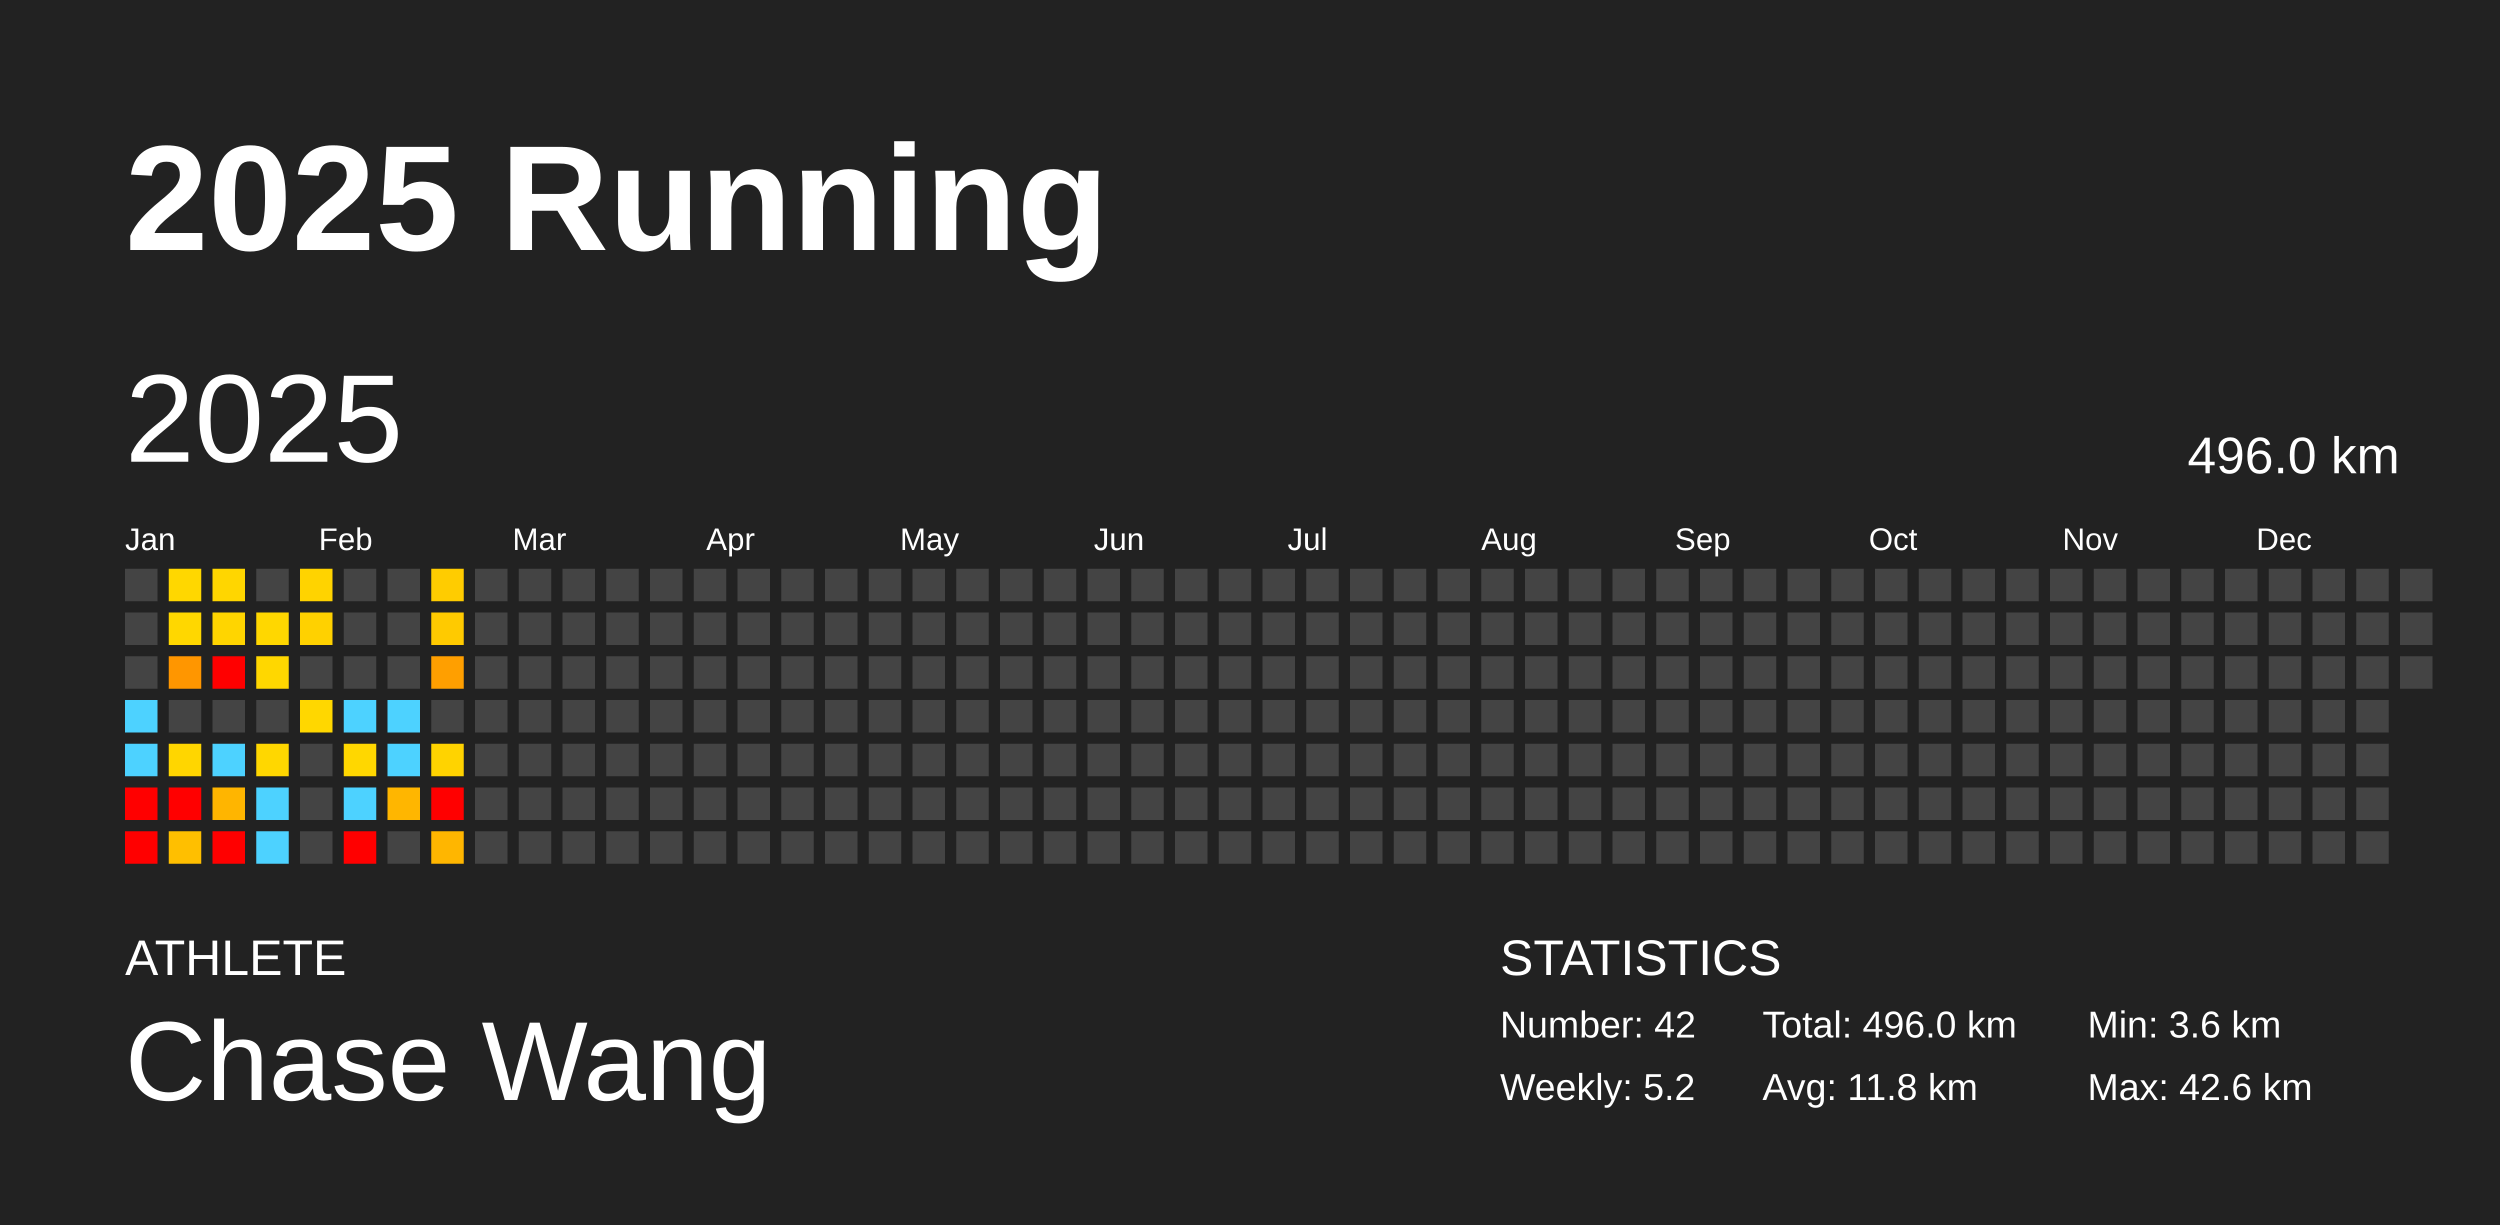
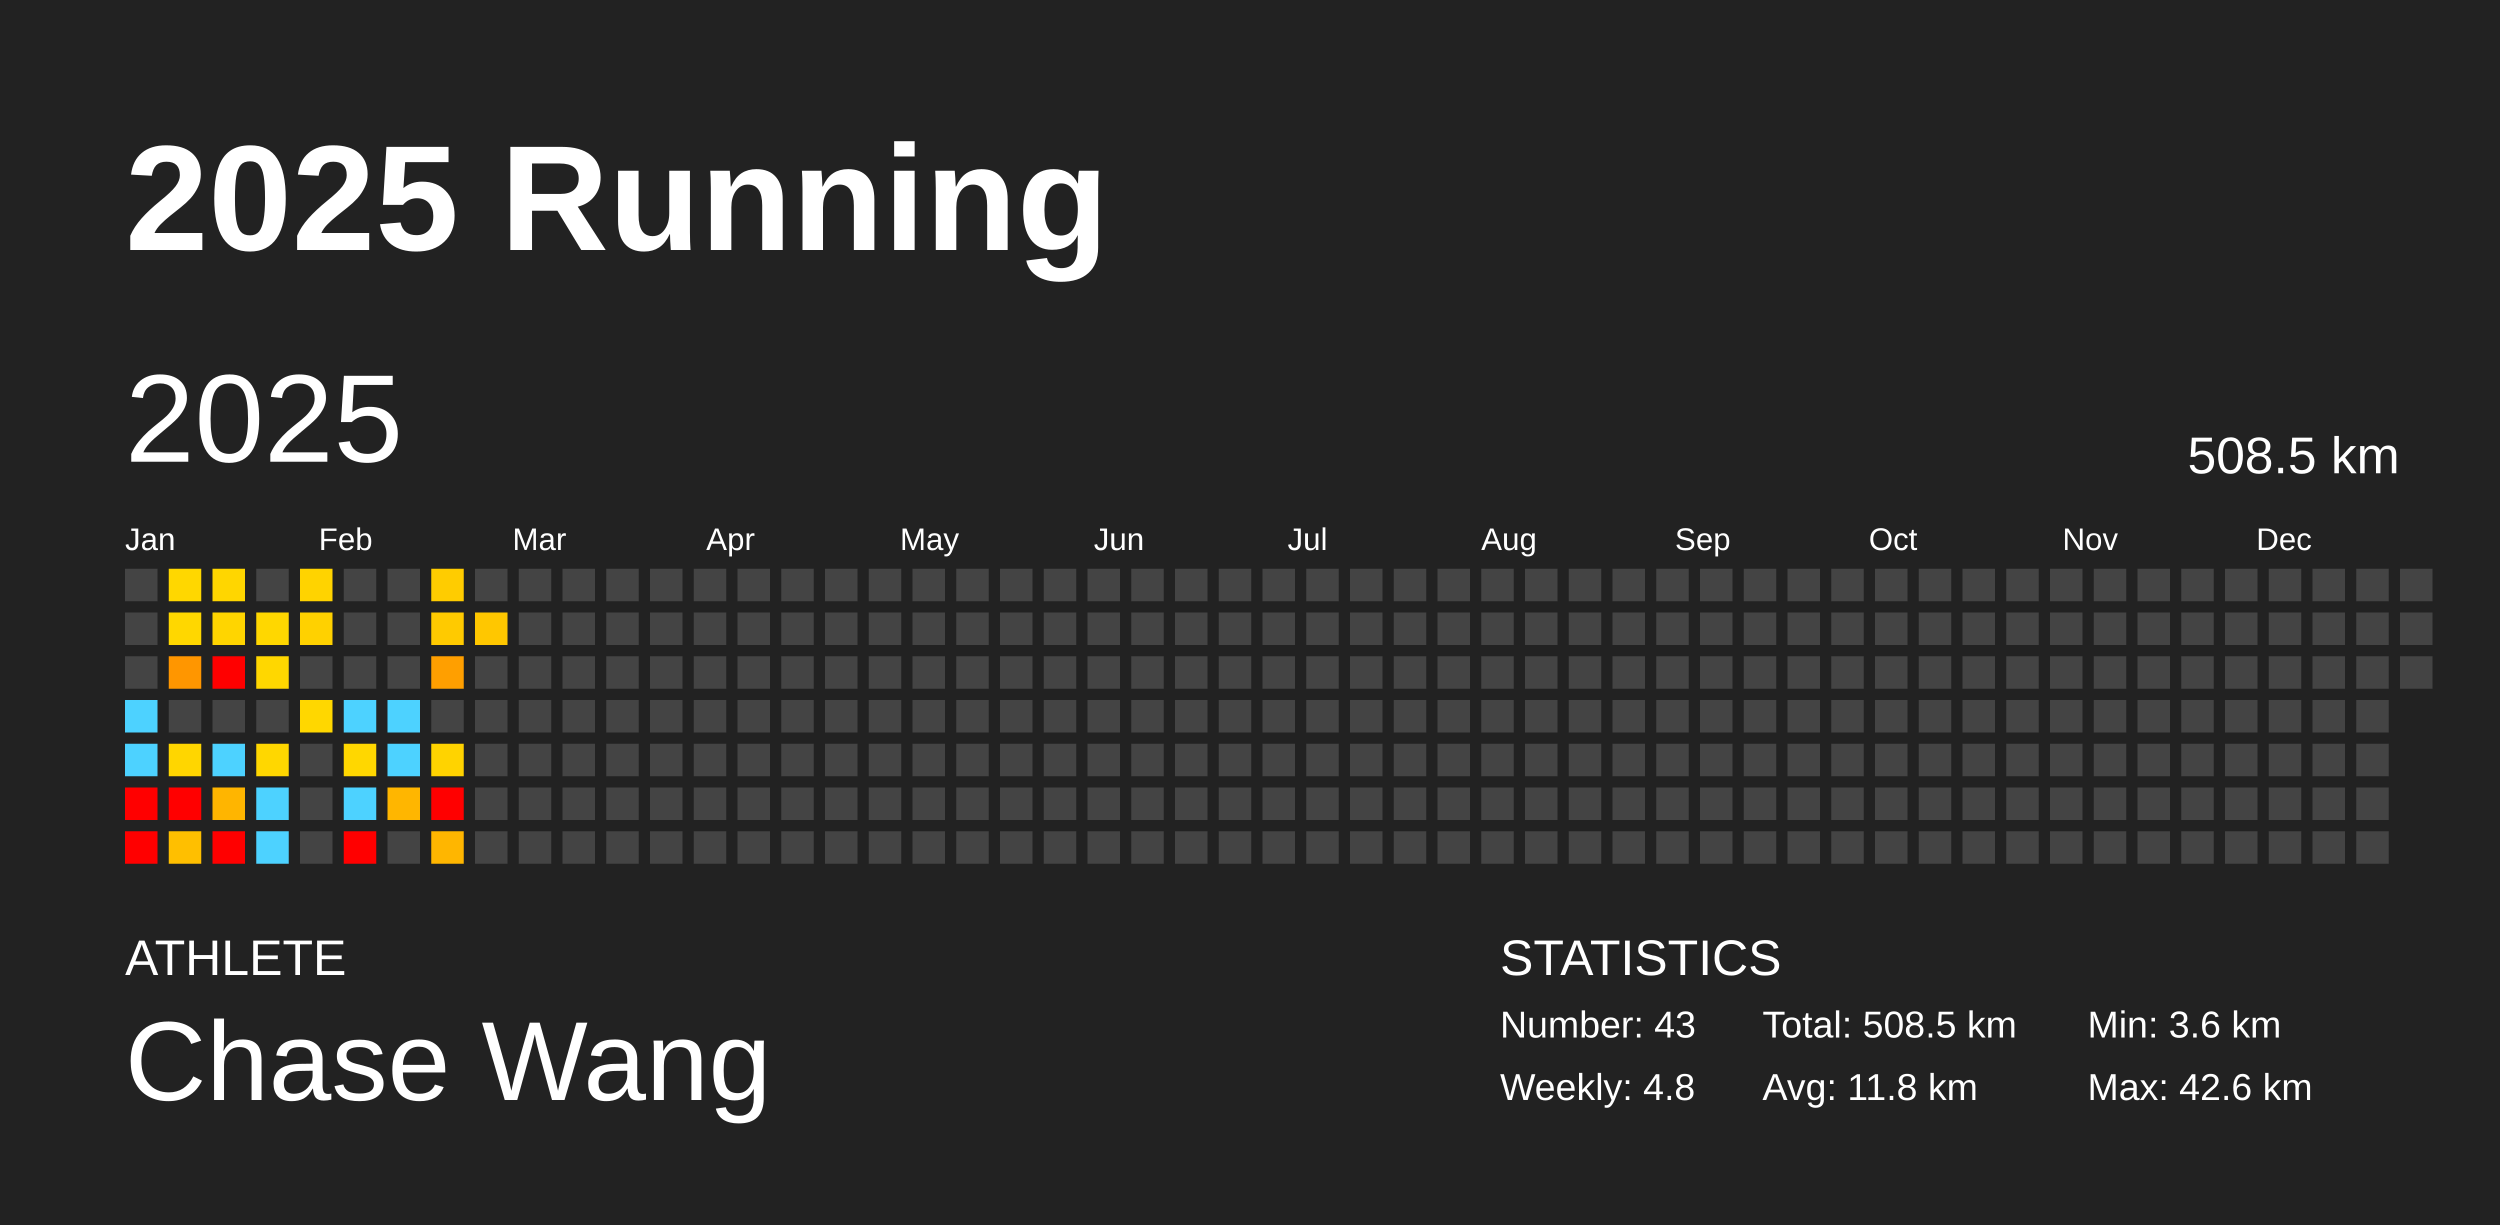
<svg xmlns="http://www.w3.org/2000/svg" baseProfile="full" height="98mm" version="1.1" viewBox="0,0,200,98" width="200mm">
  <defs />
  <rect fill="#222222" height="98" width="200" x="0" y="0" />
  <text fill="#FFFFFF" style="font-size:12px; font-family:Arial; font-weight:bold;" x="10" y="20">2025 Running</text>
  <text fill="#FFFFFF" style="font-size:4px; font-family:Arial" x="10" y="78">ATHLETE</text>
  <text fill="#FFFFFF" style="font-size:9px; font-family:Arial" x="10" y="88">Chase Wang</text>
  <text fill="#FFFFFF" style="font-size:4px; font-family:Arial" x="120" y="78">STATISTICS</text>
-   <text fill="#FFFFFF" style="font-size:3px; font-family:Arial" x="120" y="83">Number: 42</text>
-   <text fill="#FFFFFF" style="font-size:3px; font-family:Arial" x="120" y="88">Weekly: 5.2</text>
-   <text fill="#FFFFFF" style="font-size:3px; font-family:Arial" x="141" y="83">Total: 496.0 km</text>
+   <text fill="#FFFFFF" style="font-size:3px; font-family:Arial" x="120" y="83">Number: 43</text>
+   <text fill="#FFFFFF" style="font-size:3px; font-family:Arial" x="120" y="88">Weekly: 4.8</text>
+   <text fill="#FFFFFF" style="font-size:3px; font-family:Arial" x="141" y="83">Total: 508.5 km</text>
  <text fill="#FFFFFF" style="font-size:3px; font-family:Arial" x="141" y="88">Avg: 11.8 km</text>
  <text fill="#FFFFFF" style="font-size:3px; font-family:Arial" x="167" y="83">Min: 3.6 km</text>
  <text fill="#FFFFFF" style="font-size:3px; font-family:Arial" x="167" y="88">Max: 42.6 km</text>
  <text dominant-baseline="hanging" fill="#FFFFFF" style="font-size:10.0px; font-family:Arial;" x="10" y="30">2025</text>
-   <text dominant-baseline="hanging" fill="#FFFFFF" style="font-size:4.125px; font-family:Arial;" x="175" y="35">496.0 km</text>
+   <text dominant-baseline="hanging" fill="#FFFFFF" style="font-size:4.125px; font-family:Arial;" x="175" y="35">508.5 km</text>
  <text fill="#FFFFFF" style="font-size:2.5px; font-family:Arial" x="10.0" y="44">Jan</text>
  <text fill="#FFFFFF" style="font-size:2.5px; font-family:Arial" x="25.5" y="44">Feb</text>
  <text fill="#FFFFFF" style="font-size:2.5px; font-family:Arial" x="41.0" y="44">Mar</text>
  <text fill="#FFFFFF" style="font-size:2.5px; font-family:Arial" x="56.5" y="44">Apr</text>
  <text fill="#FFFFFF" style="font-size:2.5px; font-family:Arial" x="72.0" y="44">May</text>
  <text fill="#FFFFFF" style="font-size:2.5px; font-family:Arial" x="87.5" y="44">Jun</text>
  <text fill="#FFFFFF" style="font-size:2.5px; font-family:Arial" x="103.0" y="44">Jul</text>
  <text fill="#FFFFFF" style="font-size:2.5px; font-family:Arial" x="118.5" y="44">Aug</text>
  <text fill="#FFFFFF" style="font-size:2.5px; font-family:Arial" x="134.0" y="44">Sep</text>
  <text fill="#FFFFFF" style="font-size:2.5px; font-family:Arial" x="149.5" y="44">Oct</text>
  <text fill="#FFFFFF" style="font-size:2.5px; font-family:Arial" x="165.0" y="44">Nov</text>
  <text fill="#FFFFFF" style="font-size:2.5px; font-family:Arial" x="180.5" y="44">Dec</text>
  <rect fill="#444444" height="2.6" width="2.6" x="10.0" y="45.5" />
  <rect fill="#444444" height="2.6" width="2.6" x="10.0" y="49.0" />
  <rect fill="#444444" height="2.6" width="2.6" x="10.0" y="52.5" />
  <rect fill="#4dd2ff" height="2.6" width="2.6" x="10.0" y="56.0" />
  <rect fill="#4dd2ff" height="2.6" width="2.6" x="10.0" y="59.5" />
  <rect fill="red" height="2.6" width="2.6" x="10.0" y="63.0" />
  <rect fill="red" height="2.6" width="2.6" x="10.0" y="66.5" />
  <rect fill="#ffd700" height="2.6" width="2.6" x="13.5" y="45.5" />
  <rect fill="#ffd700" height="2.6" width="2.6" x="13.5" y="49.0" />
  <rect fill="#ff9600" height="2.6" width="2.6" x="13.5" y="52.5" />
  <rect fill="#444444" height="2.6" width="2.6" x="13.5" y="56.0" />
  <rect fill="#ffd600" height="2.6" width="2.6" x="13.5" y="59.5" />
  <rect fill="red" height="2.6" width="2.6" x="13.5" y="63.0" />
  <rect fill="#ffbf00" height="2.6" width="2.6" x="13.5" y="66.5" />
  <rect fill="#ffd600" height="2.6" width="2.6" x="17.0" y="45.5" />
  <rect fill="#ffd500" height="2.6" width="2.6" x="17.0" y="49.0" />
  <rect fill="red" height="2.6" width="2.6" x="17.0" y="52.5" />
  <rect fill="#444444" height="2.6" width="2.6" x="17.0" y="56.0" />
  <rect fill="#4dd2ff" height="2.6" width="2.6" x="17.0" y="59.5" />
  <rect fill="#ffb500" height="2.6" width="2.6" x="17.0" y="63.0" />
  <rect fill="red" height="2.6" width="2.6" x="17.0" y="66.5" />
  <rect fill="#444444" height="2.6" width="2.6" x="20.5" y="45.5" />
  <rect fill="#ffd700" height="2.6" width="2.6" x="20.5" y="49.0" />
  <rect fill="#ffd700" height="2.6" width="2.6" x="20.5" y="52.5" />
  <rect fill="#444444" height="2.6" width="2.6" x="20.5" y="56.0" />
  <rect fill="#ffd700" height="2.6" width="2.6" x="20.5" y="59.5" />
  <rect fill="#4dd2ff" height="2.6" width="2.6" x="20.5" y="63.0" />
  <rect fill="#4dd2ff" height="2.6" width="2.6" x="20.5" y="66.5" />
  <rect fill="#ffd300" height="2.6" width="2.6" x="24.0" y="45.5" />
  <rect fill="#ffd100" height="2.6" width="2.6" x="24.0" y="49.0" />
  <rect fill="#444444" height="2.6" width="2.6" x="24.0" y="52.5" />
  <rect fill="#ffd700" height="2.6" width="2.6" x="24.0" y="56.0" />
  <rect fill="#444444" height="2.6" width="2.6" x="24.0" y="59.5" />
  <rect fill="#444444" height="2.6" width="2.6" x="24.0" y="63.0" />
  <rect fill="#444444" height="2.6" width="2.6" x="24.0" y="66.5" />
  <rect fill="#444444" height="2.6" width="2.6" x="27.5" y="45.5" />
  <rect fill="#444444" height="2.6" width="2.6" x="27.5" y="49.0" />
  <rect fill="#444444" height="2.6" width="2.6" x="27.5" y="52.5" />
  <rect fill="#4dd2ff" height="2.6" width="2.6" x="27.5" y="56.0" />
  <rect fill="#ffd700" height="2.6" width="2.6" x="27.5" y="59.5" />
  <rect fill="#4dd2ff" height="2.6" width="2.6" x="27.5" y="63.0" />
  <rect fill="red" height="2.6" width="2.6" x="27.5" y="66.5" />
  <rect fill="#444444" height="2.6" width="2.6" x="31.0" y="45.5" />
  <rect fill="#444444" height="2.6" width="2.6" x="31.0" y="49.0" />
  <rect fill="#444444" height="2.6" width="2.6" x="31.0" y="52.5" />
  <rect fill="#4dd2ff" height="2.6" width="2.6" x="31.0" y="56.0" />
  <rect fill="#4dd2ff" height="2.6" width="2.6" x="31.0" y="59.5" />
  <rect fill="#ffb600" height="2.6" width="2.6" x="31.0" y="63.0" />
  <rect fill="#444444" height="2.6" width="2.6" x="31.0" y="66.5" />
  <rect fill="#ffcc00" height="2.6" width="2.6" x="34.5" y="45.5" />
  <rect fill="#ffca00" height="2.6" width="2.6" x="34.5" y="49.0" />
  <rect fill="#ff9f00" height="2.6" width="2.6" x="34.5" y="52.5" />
  <rect fill="#444444" height="2.6" width="2.6" x="34.5" y="56.0" />
  <rect fill="#ffd300" height="2.6" width="2.6" x="34.5" y="59.5" />
  <rect fill="red" height="2.6" width="2.6" x="34.5" y="63.0" />
  <rect fill="#ffb600" height="2.6" width="2.6" x="34.5" y="66.5" />
  <rect fill="#444444" height="2.6" width="2.6" x="38.0" y="45.5" />
-   <rect fill="#444444" height="2.6" width="2.6" x="38.0" y="49.0" />
+   <rect fill="#ffc700" height="2.6" width="2.6" x="38.0" y="49.0" />
  <rect fill="#444444" height="2.6" width="2.6" x="38.0" y="52.5" />
  <rect fill="#444444" height="2.6" width="2.6" x="38.0" y="56.0" />
  <rect fill="#444444" height="2.6" width="2.6" x="38.0" y="59.5" />
  <rect fill="#444444" height="2.6" width="2.6" x="38.0" y="63.0" />
  <rect fill="#444444" height="2.6" width="2.6" x="38.0" y="66.5" />
  <rect fill="#444444" height="2.6" width="2.6" x="41.5" y="45.5" />
  <rect fill="#444444" height="2.6" width="2.6" x="41.5" y="49.0" />
  <rect fill="#444444" height="2.6" width="2.6" x="41.5" y="52.5" />
  <rect fill="#444444" height="2.6" width="2.6" x="41.5" y="56.0" />
  <rect fill="#444444" height="2.6" width="2.6" x="41.5" y="59.5" />
  <rect fill="#444444" height="2.6" width="2.6" x="41.5" y="63.0" />
  <rect fill="#444444" height="2.6" width="2.6" x="41.5" y="66.5" />
  <rect fill="#444444" height="2.6" width="2.6" x="45.0" y="45.5" />
  <rect fill="#444444" height="2.6" width="2.6" x="45.0" y="49.0" />
  <rect fill="#444444" height="2.6" width="2.6" x="45.0" y="52.5" />
  <rect fill="#444444" height="2.6" width="2.6" x="45.0" y="56.0" />
  <rect fill="#444444" height="2.6" width="2.6" x="45.0" y="59.5" />
  <rect fill="#444444" height="2.6" width="2.6" x="45.0" y="63.0" />
  <rect fill="#444444" height="2.6" width="2.6" x="45.0" y="66.5" />
  <rect fill="#444444" height="2.6" width="2.6" x="48.5" y="45.5" />
  <rect fill="#444444" height="2.6" width="2.6" x="48.5" y="49.0" />
  <rect fill="#444444" height="2.6" width="2.6" x="48.5" y="52.5" />
  <rect fill="#444444" height="2.6" width="2.6" x="48.5" y="56.0" />
  <rect fill="#444444" height="2.6" width="2.6" x="48.5" y="59.5" />
  <rect fill="#444444" height="2.6" width="2.6" x="48.5" y="63.0" />
  <rect fill="#444444" height="2.6" width="2.6" x="48.5" y="66.5" />
  <rect fill="#444444" height="2.6" width="2.6" x="52.0" y="45.5" />
  <rect fill="#444444" height="2.6" width="2.6" x="52.0" y="49.0" />
  <rect fill="#444444" height="2.6" width="2.6" x="52.0" y="52.5" />
  <rect fill="#444444" height="2.6" width="2.6" x="52.0" y="56.0" />
  <rect fill="#444444" height="2.6" width="2.6" x="52.0" y="59.5" />
  <rect fill="#444444" height="2.6" width="2.6" x="52.0" y="63.0" />
  <rect fill="#444444" height="2.6" width="2.6" x="52.0" y="66.5" />
  <rect fill="#444444" height="2.6" width="2.6" x="55.5" y="45.5" />
  <rect fill="#444444" height="2.6" width="2.6" x="55.5" y="49.0" />
  <rect fill="#444444" height="2.6" width="2.6" x="55.5" y="52.5" />
  <rect fill="#444444" height="2.6" width="2.6" x="55.5" y="56.0" />
  <rect fill="#444444" height="2.6" width="2.6" x="55.5" y="59.5" />
  <rect fill="#444444" height="2.6" width="2.6" x="55.5" y="63.0" />
  <rect fill="#444444" height="2.6" width="2.6" x="55.5" y="66.5" />
  <rect fill="#444444" height="2.6" width="2.6" x="59.0" y="45.5" />
  <rect fill="#444444" height="2.6" width="2.6" x="59.0" y="49.0" />
  <rect fill="#444444" height="2.6" width="2.6" x="59.0" y="52.5" />
  <rect fill="#444444" height="2.6" width="2.6" x="59.0" y="56.0" />
  <rect fill="#444444" height="2.6" width="2.6" x="59.0" y="59.5" />
  <rect fill="#444444" height="2.6" width="2.6" x="59.0" y="63.0" />
  <rect fill="#444444" height="2.6" width="2.6" x="59.0" y="66.5" />
  <rect fill="#444444" height="2.6" width="2.6" x="62.5" y="45.5" />
  <rect fill="#444444" height="2.6" width="2.6" x="62.5" y="49.0" />
  <rect fill="#444444" height="2.6" width="2.6" x="62.5" y="52.5" />
  <rect fill="#444444" height="2.6" width="2.6" x="62.5" y="56.0" />
  <rect fill="#444444" height="2.6" width="2.6" x="62.5" y="59.5" />
  <rect fill="#444444" height="2.6" width="2.6" x="62.5" y="63.0" />
  <rect fill="#444444" height="2.6" width="2.6" x="62.5" y="66.5" />
  <rect fill="#444444" height="2.6" width="2.6" x="66.0" y="45.5" />
  <rect fill="#444444" height="2.6" width="2.6" x="66.0" y="49.0" />
  <rect fill="#444444" height="2.6" width="2.6" x="66.0" y="52.5" />
  <rect fill="#444444" height="2.6" width="2.6" x="66.0" y="56.0" />
  <rect fill="#444444" height="2.6" width="2.6" x="66.0" y="59.5" />
  <rect fill="#444444" height="2.6" width="2.6" x="66.0" y="63.0" />
  <rect fill="#444444" height="2.6" width="2.6" x="66.0" y="66.5" />
  <rect fill="#444444" height="2.6" width="2.6" x="69.5" y="45.5" />
  <rect fill="#444444" height="2.6" width="2.6" x="69.5" y="49.0" />
  <rect fill="#444444" height="2.6" width="2.6" x="69.5" y="52.5" />
  <rect fill="#444444" height="2.6" width="2.6" x="69.5" y="56.0" />
  <rect fill="#444444" height="2.6" width="2.6" x="69.5" y="59.5" />
  <rect fill="#444444" height="2.6" width="2.6" x="69.5" y="63.0" />
  <rect fill="#444444" height="2.6" width="2.6" x="69.5" y="66.5" />
  <rect fill="#444444" height="2.6" width="2.6" x="73.0" y="45.5" />
  <rect fill="#444444" height="2.6" width="2.6" x="73.0" y="49.0" />
  <rect fill="#444444" height="2.6" width="2.6" x="73.0" y="52.5" />
  <rect fill="#444444" height="2.6" width="2.6" x="73.0" y="56.0" />
  <rect fill="#444444" height="2.6" width="2.6" x="73.0" y="59.5" />
  <rect fill="#444444" height="2.6" width="2.6" x="73.0" y="63.0" />
  <rect fill="#444444" height="2.6" width="2.6" x="73.0" y="66.5" />
  <rect fill="#444444" height="2.6" width="2.6" x="76.5" y="45.5" />
  <rect fill="#444444" height="2.6" width="2.6" x="76.5" y="49.0" />
  <rect fill="#444444" height="2.6" width="2.6" x="76.5" y="52.5" />
  <rect fill="#444444" height="2.6" width="2.6" x="76.5" y="56.0" />
  <rect fill="#444444" height="2.6" width="2.6" x="76.5" y="59.5" />
  <rect fill="#444444" height="2.6" width="2.6" x="76.5" y="63.0" />
  <rect fill="#444444" height="2.6" width="2.6" x="76.5" y="66.5" />
  <rect fill="#444444" height="2.6" width="2.6" x="80.0" y="45.5" />
  <rect fill="#444444" height="2.6" width="2.6" x="80.0" y="49.0" />
  <rect fill="#444444" height="2.6" width="2.6" x="80.0" y="52.5" />
  <rect fill="#444444" height="2.6" width="2.6" x="80.0" y="56.0" />
  <rect fill="#444444" height="2.6" width="2.6" x="80.0" y="59.5" />
  <rect fill="#444444" height="2.6" width="2.6" x="80.0" y="63.0" />
  <rect fill="#444444" height="2.6" width="2.6" x="80.0" y="66.5" />
  <rect fill="#444444" height="2.6" width="2.6" x="83.5" y="45.5" />
  <rect fill="#444444" height="2.6" width="2.6" x="83.5" y="49.0" />
  <rect fill="#444444" height="2.6" width="2.6" x="83.5" y="52.5" />
  <rect fill="#444444" height="2.6" width="2.6" x="83.5" y="56.0" />
  <rect fill="#444444" height="2.6" width="2.6" x="83.5" y="59.5" />
  <rect fill="#444444" height="2.6" width="2.6" x="83.5" y="63.0" />
  <rect fill="#444444" height="2.6" width="2.6" x="83.5" y="66.5" />
  <rect fill="#444444" height="2.6" width="2.6" x="87.0" y="45.5" />
  <rect fill="#444444" height="2.6" width="2.6" x="87.0" y="49.0" />
  <rect fill="#444444" height="2.6" width="2.6" x="87.0" y="52.5" />
  <rect fill="#444444" height="2.6" width="2.6" x="87.0" y="56.0" />
  <rect fill="#444444" height="2.6" width="2.6" x="87.0" y="59.5" />
  <rect fill="#444444" height="2.6" width="2.6" x="87.0" y="63.0" />
  <rect fill="#444444" height="2.6" width="2.6" x="87.0" y="66.5" />
  <rect fill="#444444" height="2.6" width="2.6" x="90.5" y="45.5" />
  <rect fill="#444444" height="2.6" width="2.6" x="90.5" y="49.0" />
  <rect fill="#444444" height="2.6" width="2.6" x="90.5" y="52.5" />
  <rect fill="#444444" height="2.6" width="2.6" x="90.5" y="56.0" />
  <rect fill="#444444" height="2.6" width="2.6" x="90.5" y="59.5" />
  <rect fill="#444444" height="2.6" width="2.6" x="90.5" y="63.0" />
  <rect fill="#444444" height="2.6" width="2.6" x="90.5" y="66.5" />
  <rect fill="#444444" height="2.6" width="2.6" x="94.0" y="45.5" />
  <rect fill="#444444" height="2.6" width="2.6" x="94.0" y="49.0" />
  <rect fill="#444444" height="2.6" width="2.6" x="94.0" y="52.5" />
  <rect fill="#444444" height="2.6" width="2.6" x="94.0" y="56.0" />
  <rect fill="#444444" height="2.6" width="2.6" x="94.0" y="59.5" />
  <rect fill="#444444" height="2.6" width="2.6" x="94.0" y="63.0" />
  <rect fill="#444444" height="2.6" width="2.6" x="94.0" y="66.5" />
  <rect fill="#444444" height="2.6" width="2.6" x="97.5" y="45.5" />
  <rect fill="#444444" height="2.6" width="2.6" x="97.5" y="49.0" />
  <rect fill="#444444" height="2.6" width="2.6" x="97.5" y="52.5" />
  <rect fill="#444444" height="2.6" width="2.6" x="97.5" y="56.0" />
  <rect fill="#444444" height="2.6" width="2.6" x="97.5" y="59.5" />
  <rect fill="#444444" height="2.6" width="2.6" x="97.5" y="63.0" />
  <rect fill="#444444" height="2.6" width="2.6" x="97.5" y="66.5" />
  <rect fill="#444444" height="2.6" width="2.6" x="101.0" y="45.5" />
  <rect fill="#444444" height="2.6" width="2.6" x="101.0" y="49.0" />
  <rect fill="#444444" height="2.6" width="2.6" x="101.0" y="52.5" />
  <rect fill="#444444" height="2.6" width="2.6" x="101.0" y="56.0" />
  <rect fill="#444444" height="2.6" width="2.6" x="101.0" y="59.5" />
  <rect fill="#444444" height="2.6" width="2.6" x="101.0" y="63.0" />
  <rect fill="#444444" height="2.6" width="2.6" x="101.0" y="66.5" />
  <rect fill="#444444" height="2.6" width="2.6" x="104.5" y="45.5" />
  <rect fill="#444444" height="2.6" width="2.6" x="104.5" y="49.0" />
  <rect fill="#444444" height="2.6" width="2.6" x="104.5" y="52.5" />
  <rect fill="#444444" height="2.6" width="2.6" x="104.5" y="56.0" />
  <rect fill="#444444" height="2.6" width="2.6" x="104.5" y="59.5" />
  <rect fill="#444444" height="2.6" width="2.6" x="104.5" y="63.0" />
  <rect fill="#444444" height="2.6" width="2.6" x="104.5" y="66.5" />
  <rect fill="#444444" height="2.6" width="2.6" x="108.0" y="45.5" />
  <rect fill="#444444" height="2.6" width="2.6" x="108.0" y="49.0" />
  <rect fill="#444444" height="2.6" width="2.6" x="108.0" y="52.5" />
  <rect fill="#444444" height="2.6" width="2.6" x="108.0" y="56.0" />
  <rect fill="#444444" height="2.6" width="2.6" x="108.0" y="59.5" />
  <rect fill="#444444" height="2.6" width="2.6" x="108.0" y="63.0" />
  <rect fill="#444444" height="2.6" width="2.6" x="108.0" y="66.5" />
  <rect fill="#444444" height="2.6" width="2.6" x="111.5" y="45.5" />
  <rect fill="#444444" height="2.6" width="2.6" x="111.5" y="49.0" />
  <rect fill="#444444" height="2.6" width="2.6" x="111.5" y="52.5" />
  <rect fill="#444444" height="2.6" width="2.6" x="111.5" y="56.0" />
  <rect fill="#444444" height="2.6" width="2.6" x="111.5" y="59.5" />
  <rect fill="#444444" height="2.6" width="2.6" x="111.5" y="63.0" />
  <rect fill="#444444" height="2.6" width="2.6" x="111.5" y="66.5" />
  <rect fill="#444444" height="2.6" width="2.6" x="115.0" y="45.5" />
  <rect fill="#444444" height="2.6" width="2.6" x="115.0" y="49.0" />
  <rect fill="#444444" height="2.6" width="2.6" x="115.0" y="52.5" />
  <rect fill="#444444" height="2.6" width="2.6" x="115.0" y="56.0" />
  <rect fill="#444444" height="2.6" width="2.6" x="115.0" y="59.5" />
  <rect fill="#444444" height="2.6" width="2.6" x="115.0" y="63.0" />
  <rect fill="#444444" height="2.6" width="2.6" x="115.0" y="66.5" />
  <rect fill="#444444" height="2.6" width="2.6" x="118.5" y="45.5" />
  <rect fill="#444444" height="2.6" width="2.6" x="118.5" y="49.0" />
  <rect fill="#444444" height="2.6" width="2.6" x="118.5" y="52.5" />
  <rect fill="#444444" height="2.6" width="2.6" x="118.5" y="56.0" />
  <rect fill="#444444" height="2.6" width="2.6" x="118.5" y="59.5" />
  <rect fill="#444444" height="2.6" width="2.6" x="118.5" y="63.0" />
  <rect fill="#444444" height="2.6" width="2.6" x="118.5" y="66.5" />
  <rect fill="#444444" height="2.6" width="2.6" x="122.0" y="45.5" />
  <rect fill="#444444" height="2.6" width="2.6" x="122.0" y="49.0" />
  <rect fill="#444444" height="2.6" width="2.6" x="122.0" y="52.5" />
  <rect fill="#444444" height="2.6" width="2.6" x="122.0" y="56.0" />
  <rect fill="#444444" height="2.6" width="2.6" x="122.0" y="59.5" />
  <rect fill="#444444" height="2.6" width="2.6" x="122.0" y="63.0" />
  <rect fill="#444444" height="2.6" width="2.6" x="122.0" y="66.5" />
  <rect fill="#444444" height="2.6" width="2.6" x="125.5" y="45.5" />
  <rect fill="#444444" height="2.6" width="2.6" x="125.5" y="49.0" />
  <rect fill="#444444" height="2.6" width="2.6" x="125.5" y="52.5" />
  <rect fill="#444444" height="2.6" width="2.6" x="125.5" y="56.0" />
  <rect fill="#444444" height="2.6" width="2.6" x="125.5" y="59.5" />
  <rect fill="#444444" height="2.6" width="2.6" x="125.5" y="63.0" />
  <rect fill="#444444" height="2.6" width="2.6" x="125.5" y="66.5" />
  <rect fill="#444444" height="2.6" width="2.6" x="129.0" y="45.5" />
  <rect fill="#444444" height="2.6" width="2.6" x="129.0" y="49.0" />
  <rect fill="#444444" height="2.6" width="2.6" x="129.0" y="52.5" />
  <rect fill="#444444" height="2.6" width="2.6" x="129.0" y="56.0" />
  <rect fill="#444444" height="2.6" width="2.6" x="129.0" y="59.5" />
  <rect fill="#444444" height="2.6" width="2.6" x="129.0" y="63.0" />
  <rect fill="#444444" height="2.6" width="2.6" x="129.0" y="66.5" />
  <rect fill="#444444" height="2.6" width="2.6" x="132.5" y="45.5" />
  <rect fill="#444444" height="2.6" width="2.6" x="132.5" y="49.0" />
  <rect fill="#444444" height="2.6" width="2.6" x="132.5" y="52.5" />
  <rect fill="#444444" height="2.6" width="2.6" x="132.5" y="56.0" />
  <rect fill="#444444" height="2.6" width="2.6" x="132.5" y="59.5" />
  <rect fill="#444444" height="2.6" width="2.6" x="132.5" y="63.0" />
  <rect fill="#444444" height="2.6" width="2.6" x="132.5" y="66.5" />
  <rect fill="#444444" height="2.6" width="2.6" x="136.0" y="45.5" />
  <rect fill="#444444" height="2.6" width="2.6" x="136.0" y="49.0" />
  <rect fill="#444444" height="2.6" width="2.6" x="136.0" y="52.5" />
  <rect fill="#444444" height="2.6" width="2.6" x="136.0" y="56.0" />
  <rect fill="#444444" height="2.6" width="2.6" x="136.0" y="59.5" />
  <rect fill="#444444" height="2.6" width="2.6" x="136.0" y="63.0" />
  <rect fill="#444444" height="2.6" width="2.6" x="136.0" y="66.5" />
  <rect fill="#444444" height="2.6" width="2.6" x="139.5" y="45.5" />
  <rect fill="#444444" height="2.6" width="2.6" x="139.5" y="49.0" />
  <rect fill="#444444" height="2.6" width="2.6" x="139.5" y="52.5" />
  <rect fill="#444444" height="2.6" width="2.6" x="139.5" y="56.0" />
  <rect fill="#444444" height="2.6" width="2.6" x="139.5" y="59.5" />
  <rect fill="#444444" height="2.6" width="2.6" x="139.5" y="63.0" />
  <rect fill="#444444" height="2.6" width="2.6" x="139.5" y="66.5" />
  <rect fill="#444444" height="2.6" width="2.6" x="143.0" y="45.5" />
  <rect fill="#444444" height="2.6" width="2.6" x="143.0" y="49.0" />
  <rect fill="#444444" height="2.6" width="2.6" x="143.0" y="52.5" />
  <rect fill="#444444" height="2.6" width="2.6" x="143.0" y="56.0" />
  <rect fill="#444444" height="2.6" width="2.6" x="143.0" y="59.5" />
  <rect fill="#444444" height="2.6" width="2.6" x="143.0" y="63.0" />
  <rect fill="#444444" height="2.6" width="2.6" x="143.0" y="66.5" />
  <rect fill="#444444" height="2.6" width="2.6" x="146.5" y="45.5" />
  <rect fill="#444444" height="2.6" width="2.6" x="146.5" y="49.0" />
  <rect fill="#444444" height="2.6" width="2.6" x="146.5" y="52.5" />
  <rect fill="#444444" height="2.6" width="2.6" x="146.5" y="56.0" />
  <rect fill="#444444" height="2.6" width="2.6" x="146.5" y="59.5" />
  <rect fill="#444444" height="2.6" width="2.6" x="146.5" y="63.0" />
  <rect fill="#444444" height="2.6" width="2.6" x="146.5" y="66.5" />
  <rect fill="#444444" height="2.6" width="2.6" x="150.0" y="45.5" />
  <rect fill="#444444" height="2.6" width="2.6" x="150.0" y="49.0" />
  <rect fill="#444444" height="2.6" width="2.6" x="150.0" y="52.5" />
  <rect fill="#444444" height="2.6" width="2.6" x="150.0" y="56.0" />
  <rect fill="#444444" height="2.6" width="2.6" x="150.0" y="59.5" />
  <rect fill="#444444" height="2.6" width="2.6" x="150.0" y="63.0" />
  <rect fill="#444444" height="2.6" width="2.6" x="150.0" y="66.5" />
  <rect fill="#444444" height="2.6" width="2.6" x="153.5" y="45.5" />
  <rect fill="#444444" height="2.6" width="2.6" x="153.5" y="49.0" />
  <rect fill="#444444" height="2.6" width="2.6" x="153.5" y="52.5" />
  <rect fill="#444444" height="2.6" width="2.6" x="153.5" y="56.0" />
  <rect fill="#444444" height="2.6" width="2.6" x="153.5" y="59.5" />
  <rect fill="#444444" height="2.6" width="2.6" x="153.5" y="63.0" />
  <rect fill="#444444" height="2.6" width="2.6" x="153.5" y="66.5" />
  <rect fill="#444444" height="2.6" width="2.6" x="157.0" y="45.5" />
  <rect fill="#444444" height="2.6" width="2.6" x="157.0" y="49.0" />
  <rect fill="#444444" height="2.6" width="2.6" x="157.0" y="52.5" />
  <rect fill="#444444" height="2.6" width="2.6" x="157.0" y="56.0" />
  <rect fill="#444444" height="2.6" width="2.6" x="157.0" y="59.5" />
  <rect fill="#444444" height="2.6" width="2.6" x="157.0" y="63.0" />
  <rect fill="#444444" height="2.6" width="2.6" x="157.0" y="66.5" />
  <rect fill="#444444" height="2.6" width="2.6" x="160.5" y="45.5" />
  <rect fill="#444444" height="2.6" width="2.6" x="160.5" y="49.0" />
  <rect fill="#444444" height="2.6" width="2.6" x="160.5" y="52.5" />
  <rect fill="#444444" height="2.6" width="2.6" x="160.5" y="56.0" />
  <rect fill="#444444" height="2.6" width="2.6" x="160.5" y="59.5" />
  <rect fill="#444444" height="2.6" width="2.6" x="160.5" y="63.0" />
  <rect fill="#444444" height="2.6" width="2.6" x="160.5" y="66.5" />
  <rect fill="#444444" height="2.6" width="2.6" x="164.0" y="45.5" />
  <rect fill="#444444" height="2.6" width="2.6" x="164.0" y="49.0" />
  <rect fill="#444444" height="2.6" width="2.6" x="164.0" y="52.5" />
  <rect fill="#444444" height="2.6" width="2.6" x="164.0" y="56.0" />
  <rect fill="#444444" height="2.6" width="2.6" x="164.0" y="59.5" />
  <rect fill="#444444" height="2.6" width="2.6" x="164.0" y="63.0" />
  <rect fill="#444444" height="2.6" width="2.6" x="164.0" y="66.5" />
  <rect fill="#444444" height="2.6" width="2.6" x="167.5" y="45.5" />
  <rect fill="#444444" height="2.6" width="2.6" x="167.5" y="49.0" />
  <rect fill="#444444" height="2.6" width="2.6" x="167.5" y="52.5" />
  <rect fill="#444444" height="2.6" width="2.6" x="167.5" y="56.0" />
  <rect fill="#444444" height="2.6" width="2.6" x="167.5" y="59.5" />
  <rect fill="#444444" height="2.6" width="2.6" x="167.5" y="63.0" />
  <rect fill="#444444" height="2.6" width="2.6" x="167.5" y="66.5" />
  <rect fill="#444444" height="2.6" width="2.6" x="171.0" y="45.5" />
  <rect fill="#444444" height="2.6" width="2.6" x="171.0" y="49.0" />
  <rect fill="#444444" height="2.6" width="2.6" x="171.0" y="52.5" />
  <rect fill="#444444" height="2.6" width="2.6" x="171.0" y="56.0" />
  <rect fill="#444444" height="2.6" width="2.6" x="171.0" y="59.5" />
  <rect fill="#444444" height="2.6" width="2.6" x="171.0" y="63.0" />
  <rect fill="#444444" height="2.6" width="2.6" x="171.0" y="66.5" />
  <rect fill="#444444" height="2.6" width="2.6" x="174.5" y="45.5" />
  <rect fill="#444444" height="2.6" width="2.6" x="174.5" y="49.0" />
  <rect fill="#444444" height="2.6" width="2.6" x="174.5" y="52.5" />
  <rect fill="#444444" height="2.6" width="2.6" x="174.5" y="56.0" />
  <rect fill="#444444" height="2.6" width="2.6" x="174.5" y="59.5" />
  <rect fill="#444444" height="2.6" width="2.6" x="174.5" y="63.0" />
  <rect fill="#444444" height="2.6" width="2.6" x="174.5" y="66.5" />
  <rect fill="#444444" height="2.6" width="2.6" x="178.0" y="45.5" />
  <rect fill="#444444" height="2.6" width="2.6" x="178.0" y="49.0" />
  <rect fill="#444444" height="2.6" width="2.6" x="178.0" y="52.5" />
  <rect fill="#444444" height="2.6" width="2.6" x="178.0" y="56.0" />
  <rect fill="#444444" height="2.6" width="2.6" x="178.0" y="59.5" />
  <rect fill="#444444" height="2.6" width="2.6" x="178.0" y="63.0" />
  <rect fill="#444444" height="2.6" width="2.6" x="178.0" y="66.5" />
  <rect fill="#444444" height="2.6" width="2.6" x="181.5" y="45.5" />
  <rect fill="#444444" height="2.6" width="2.6" x="181.5" y="49.0" />
  <rect fill="#444444" height="2.6" width="2.6" x="181.5" y="52.5" />
  <rect fill="#444444" height="2.6" width="2.6" x="181.5" y="56.0" />
  <rect fill="#444444" height="2.6" width="2.6" x="181.5" y="59.5" />
  <rect fill="#444444" height="2.6" width="2.6" x="181.5" y="63.0" />
  <rect fill="#444444" height="2.6" width="2.6" x="181.5" y="66.5" />
  <rect fill="#444444" height="2.6" width="2.6" x="185.0" y="45.5" />
  <rect fill="#444444" height="2.6" width="2.6" x="185.0" y="49.0" />
  <rect fill="#444444" height="2.6" width="2.6" x="185.0" y="52.5" />
  <rect fill="#444444" height="2.6" width="2.6" x="185.0" y="56.0" />
  <rect fill="#444444" height="2.6" width="2.6" x="185.0" y="59.5" />
  <rect fill="#444444" height="2.6" width="2.6" x="185.0" y="63.0" />
  <rect fill="#444444" height="2.6" width="2.6" x="185.0" y="66.5" />
  <rect fill="#444444" height="2.6" width="2.6" x="188.5" y="45.5" />
  <rect fill="#444444" height="2.6" width="2.6" x="188.5" y="49.0" />
  <rect fill="#444444" height="2.6" width="2.6" x="188.5" y="52.5" />
  <rect fill="#444444" height="2.6" width="2.6" x="188.5" y="56.0" />
  <rect fill="#444444" height="2.6" width="2.6" x="188.5" y="59.5" />
  <rect fill="#444444" height="2.6" width="2.6" x="188.5" y="63.0" />
  <rect fill="#444444" height="2.6" width="2.6" x="188.5" y="66.5" />
  <rect fill="#444444" height="2.6" width="2.6" x="192.0" y="45.5" />
  <rect fill="#444444" height="2.6" width="2.6" x="192.0" y="49.0" />
  <rect fill="#444444" height="2.6" width="2.6" x="192.0" y="52.5" />
</svg>
